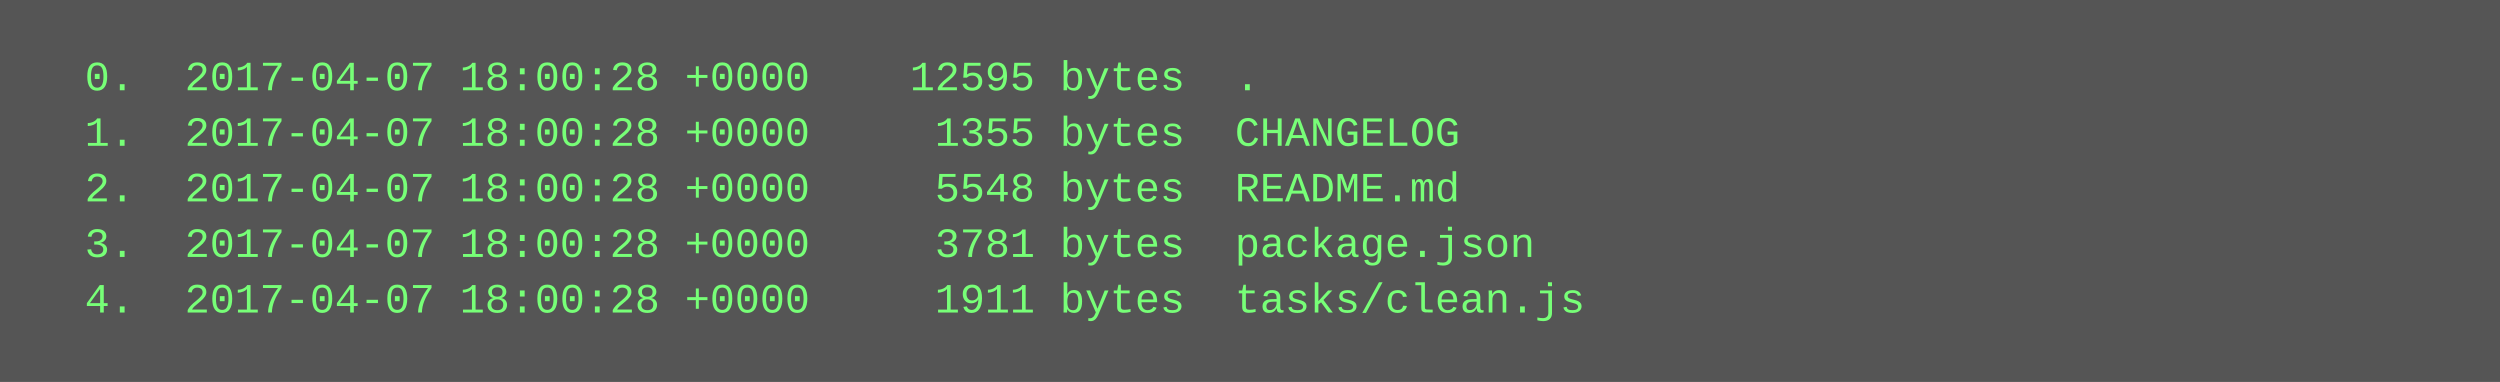
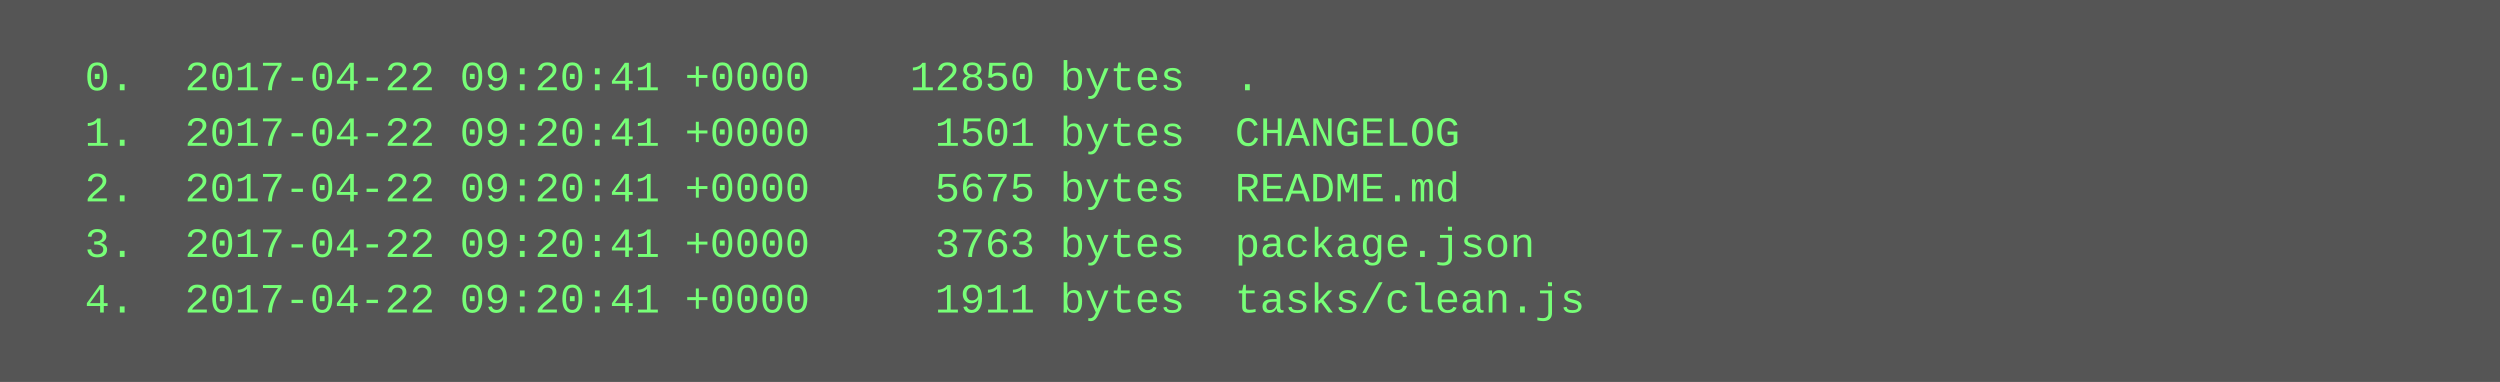
<svg xmlns="http://www.w3.org/2000/svg" height="110" width="720">
  <rect height="110" fill="#555" width="720" />
  <text fill="#7f7" font-family="Courier New" font-size="12" xml:space="preserve">
-     <tspan x="10" y="26">  0.  2017-04-07 18:00:28 +0000    12595 bytes  .</tspan>
-     <tspan x="10" y="42">  1.  2017-04-07 18:00:28 +0000     1355 bytes  CHANGELOG</tspan>
-     <tspan x="10" y="58">  2.  2017-04-07 18:00:28 +0000     5548 bytes  README.md</tspan>
-     <tspan x="10" y="74">  3.  2017-04-07 18:00:28 +0000     3781 bytes  package.json</tspan>
-     <tspan x="10" y="90">  4.  2017-04-07 18:00:28 +0000     1911 bytes  tasks/clean.js</tspan>
+     <tspan x="10" y="26">  0.  2017-04-22 09:20:41 +0000    12850 bytes  .</tspan>
+     <tspan x="10" y="42">  1.  2017-04-22 09:20:41 +0000     1501 bytes  CHANGELOG</tspan>
+     <tspan x="10" y="58">  2.  2017-04-22 09:20:41 +0000     5675 bytes  README.md</tspan>
+     <tspan x="10" y="74">  3.  2017-04-22 09:20:41 +0000     3763 bytes  package.json</tspan>
+     <tspan x="10" y="90">  4.  2017-04-22 09:20:41 +0000     1911 bytes  tasks/clean.js</tspan>
  </text>
</svg>
